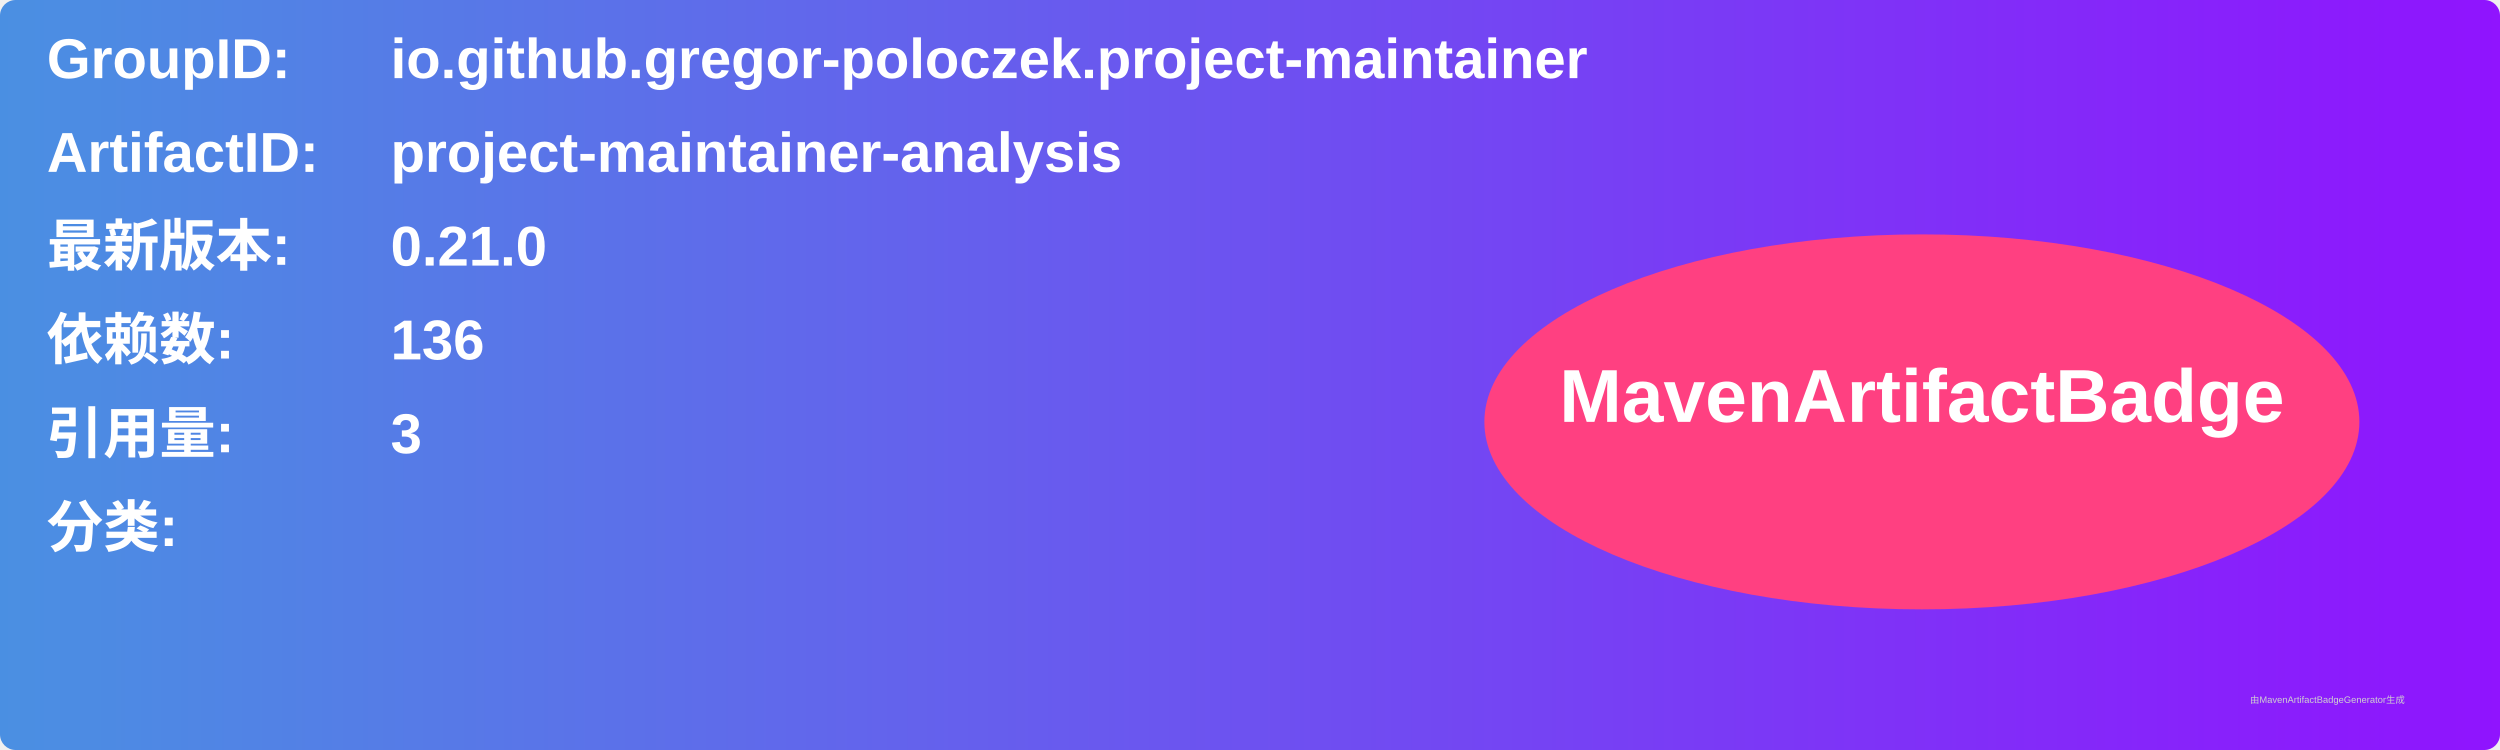
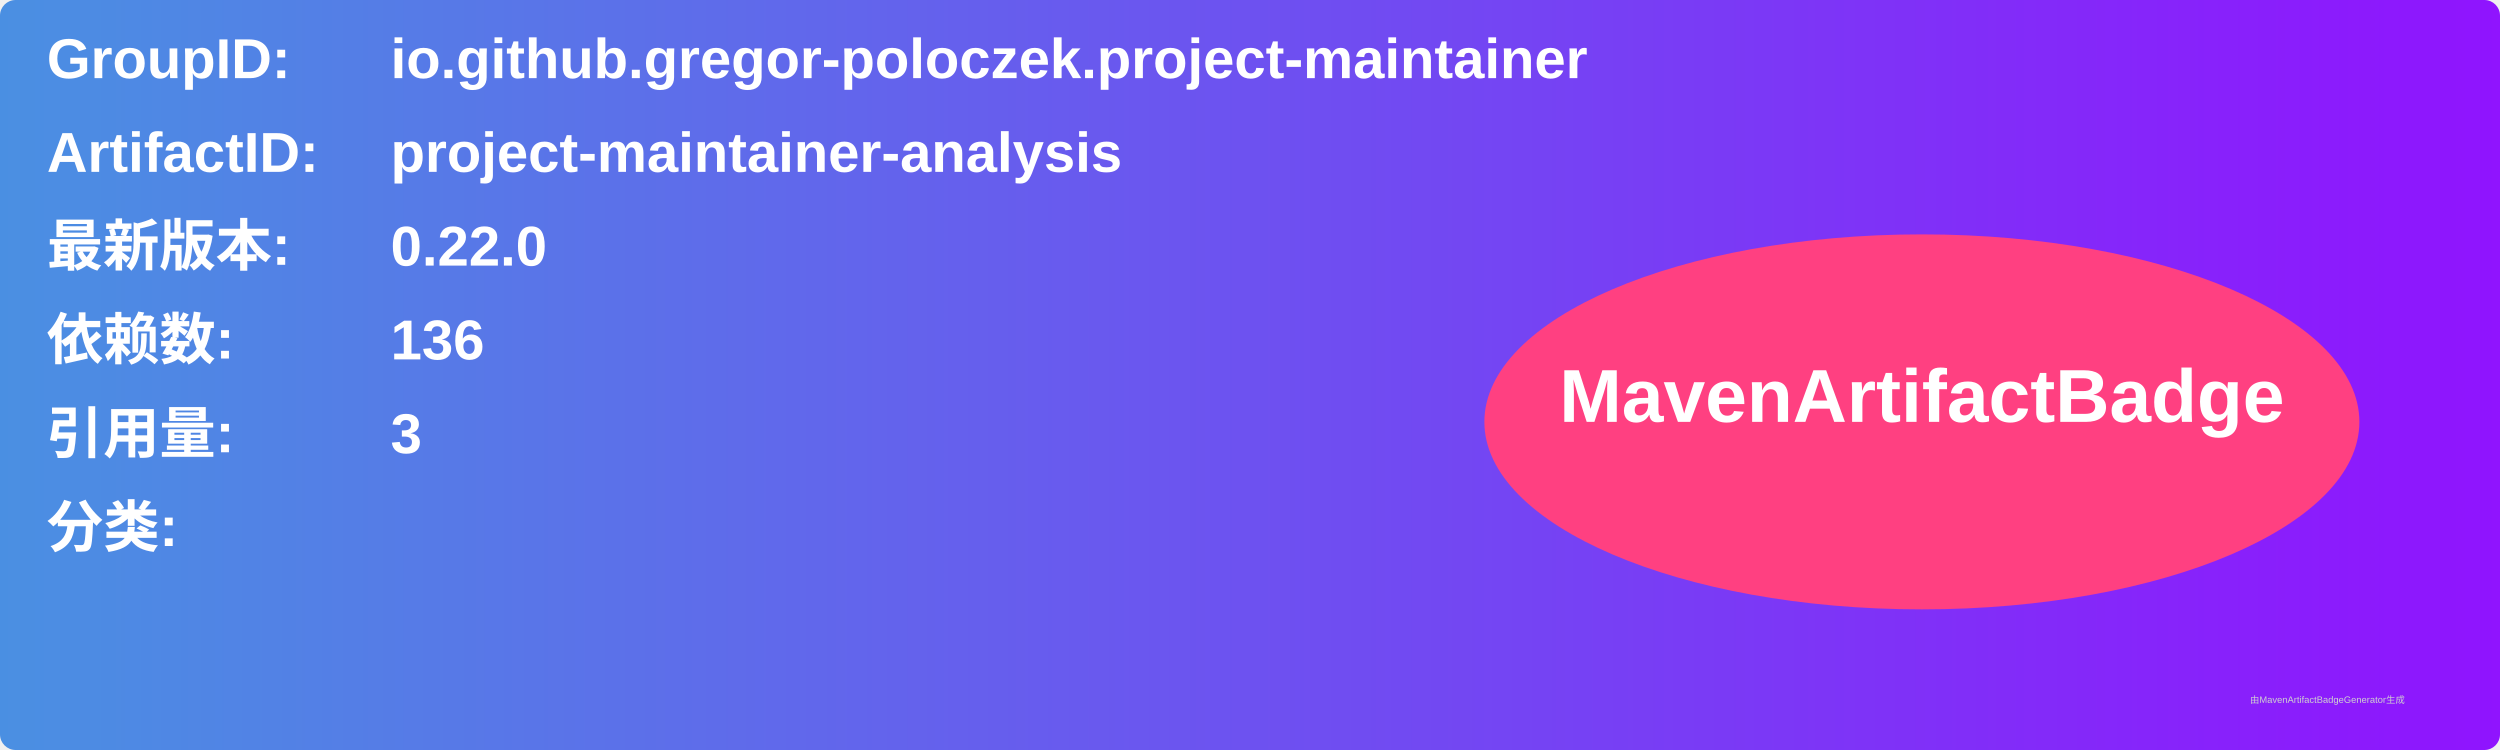
<svg xmlns="http://www.w3.org/2000/svg" width="800" height="240" viewBox="0 0 800 240">
  <linearGradient id="grad" x1="0%" y1="0%" x2="100%" y2="0%">
    <stop offset="0%" stop-color="#4a90e2" />
    <stop offset="100%" stop-color="#9013fe" />
  </linearGradient>
  <rect width="100%" height="100%" rx="5" ry="5" fill="url(#grad)" />
  <g transform="translate(15, 15)">
    <text x="0" y="10" font-family="Arial" font-size="18" fill="white" font-weight="bold" width="260">GroupID:</text>
    <text x="110" y="10" font-family="Arial" font-size="18" fill="white" font-weight="bold" width="460">io.github.gregor-poloczek.project-maintainer</text>
    <text x="0" y="40" font-family="Arial" font-size="18" fill="white" font-weight="bold" width="260">ArtifactID:</text>
    <text x="110" y="40" font-family="Arial" font-size="18" fill="white" font-weight="bold" width="460">project-maintainer-analysis</text>
    <text x="0" y="70" font-family="Arial" font-size="18" fill="white" font-weight="bold">最新版本:</text>
    <text x="110" y="70" font-family="Arial" font-size="18" fill="white" font-weight="bold">
-       <tspan font-weight="bold">0.21.0</tspan>
+       <tspan font-weight="bold">0.22.0</tspan>
    </text>
    <text x="0" y="100" font-family="Arial" font-size="18" fill="white" font-weight="bold">依赖数: </text>
    <text x="110" y="100" font-family="Arial" font-size="18" fill="white">
      <tspan font-weight="bold">136</tspan>
    </text>
    <text x="0" y="130" font-family="Arial" font-size="18" fill="white" font-weight="bold">引用量: </text>
    <text x="110" y="130" font-family="Arial" font-size="18" fill="white">
      <tspan font-weight="bold">3</tspan>
    </text>
    <text x="0" y="160" font-family="Arial" font-size="18" fill="white" font-weight="bold">分类:</text>
    <text x="10" y="190" font-family="Arial" font-size="10" fill="white">
      <tspan font-weight="bold" />
    </text>
    <ellipse cx="600" cy="120" rx="140" ry="60" fill="#ff4081" />
    <text x="600" y="120" text-anchor="middle" font-family="Arial" font-size="24" fill="white" font-weight="bold">MavenArtifactBadge</text>
  </g>
  <text x="720" y="225" font-family="Arial" font-size="3" fill="#d0d0d0">由MavenArtifactBadgeGenerator生成</text>
</svg>
